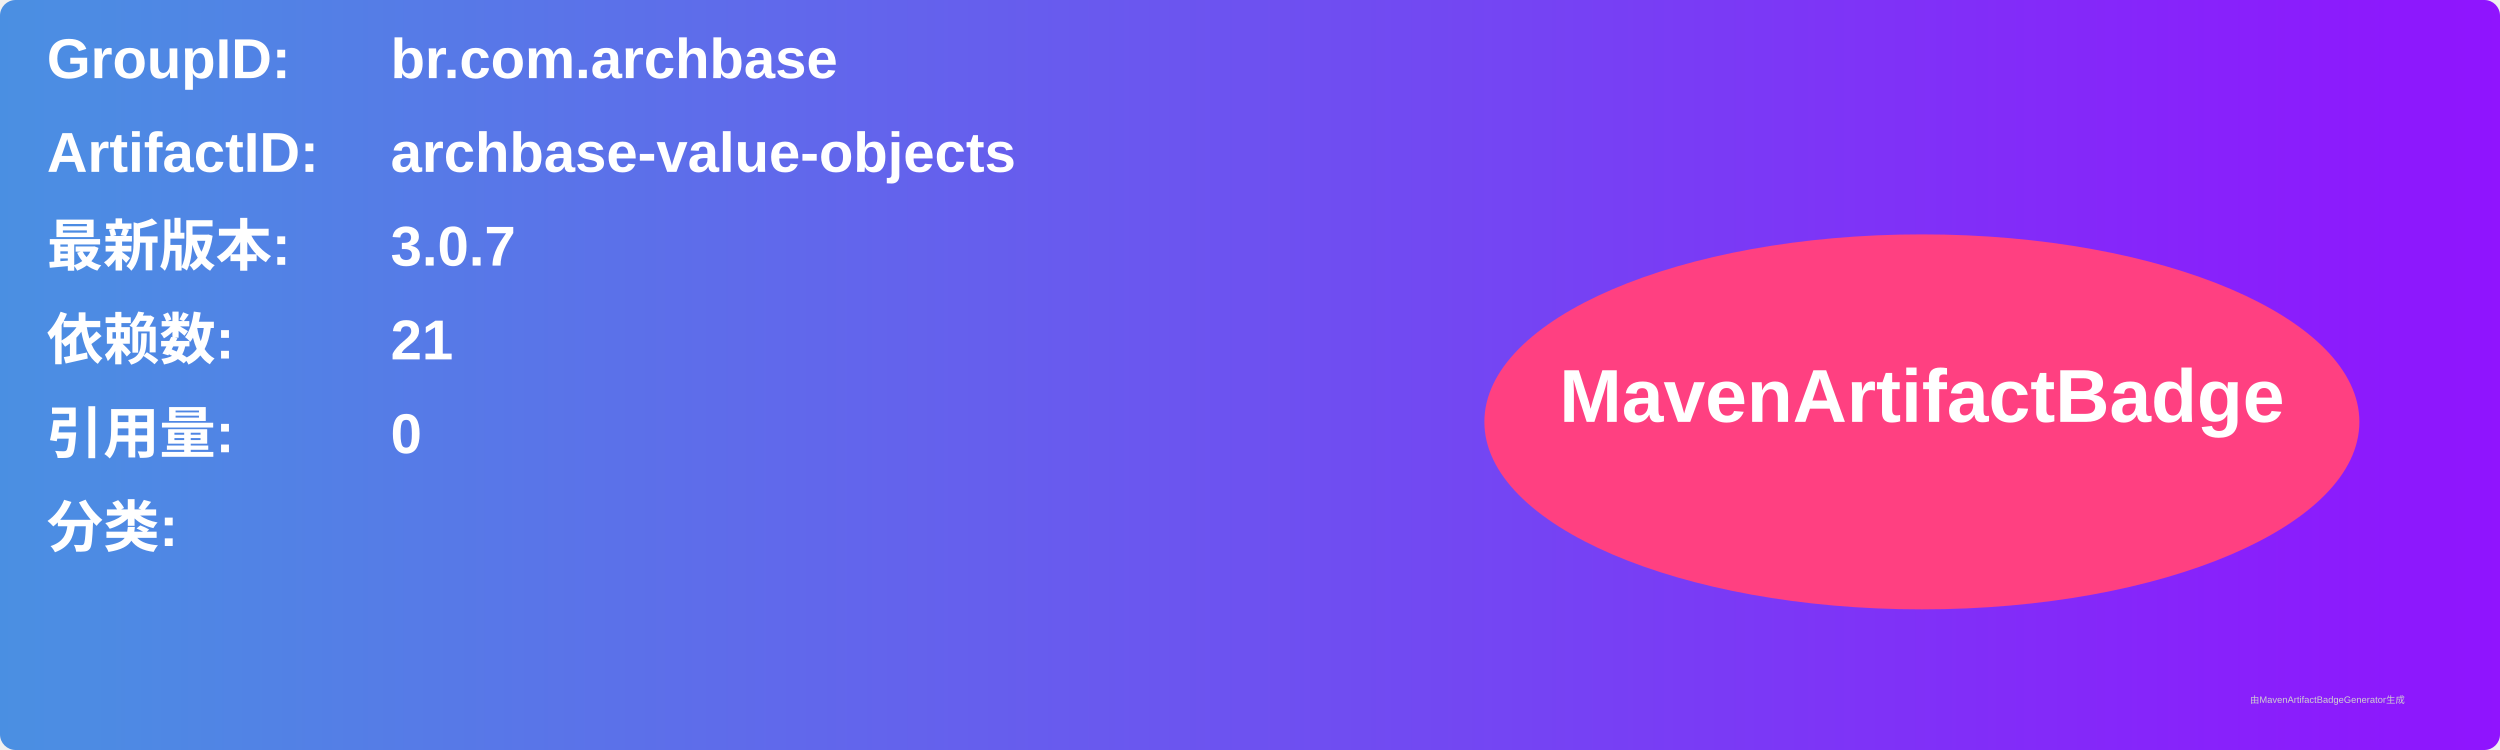
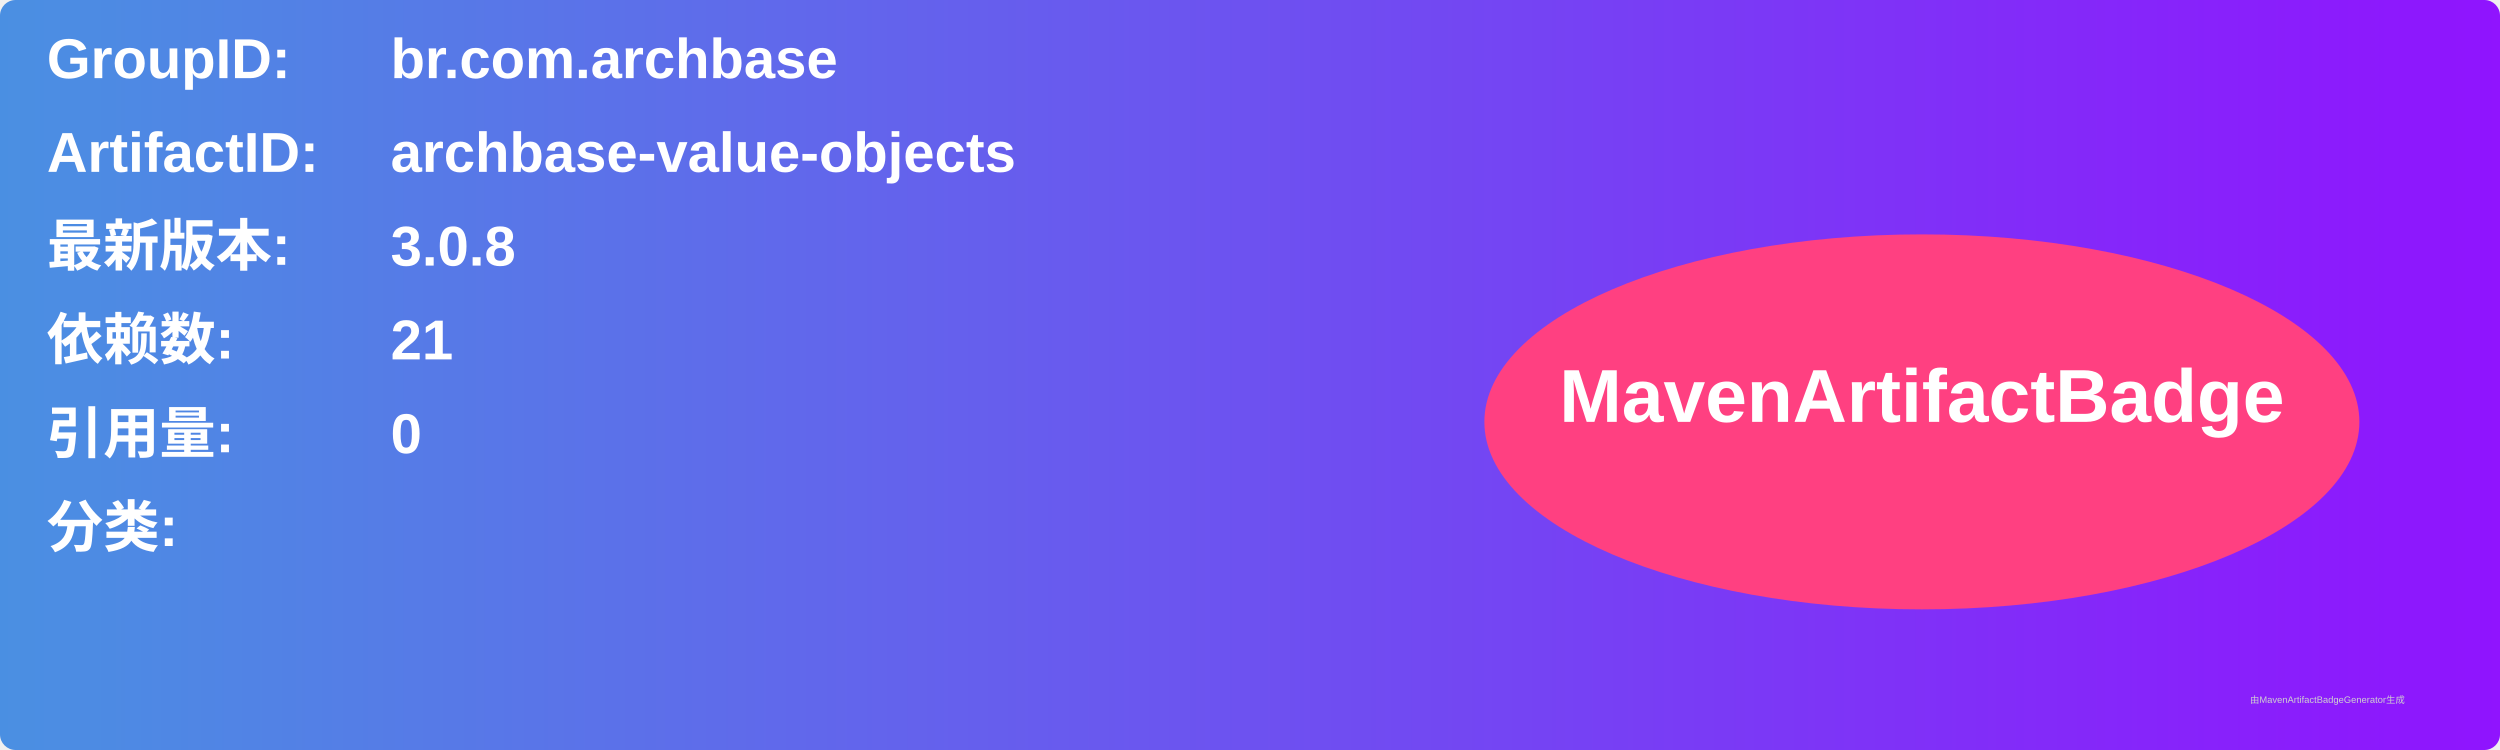
<svg xmlns="http://www.w3.org/2000/svg" width="800" height="240" viewBox="0 0 800 240">
  <linearGradient id="grad" x1="0%" y1="0%" x2="100%" y2="0%">
    <stop offset="0%" stop-color="#4a90e2" />
    <stop offset="100%" stop-color="#9013fe" />
  </linearGradient>
  <rect width="100%" height="100%" rx="5" ry="5" fill="url(#grad)" />
  <g transform="translate(15, 15)">
    <text x="0" y="10" font-family="Arial" font-size="18" fill="white" font-weight="bold" width="260">GroupID:</text>
    <text x="110" y="10" font-family="Arial" font-size="18" fill="white" font-weight="bold" width="460">br.com.archbase</text>
    <text x="0" y="40" font-family="Arial" font-size="18" fill="white" font-weight="bold" width="260">ArtifactID:</text>
    <text x="110" y="40" font-family="Arial" font-size="18" fill="white" font-weight="bold" width="460">archbase-value-objects</text>
    <text x="0" y="70" font-family="Arial" font-size="18" fill="white" font-weight="bold">最新版本:</text>
    <text x="110" y="70" font-family="Arial" font-size="18" fill="white" font-weight="bold">
-       <tspan font-weight="bold">3.0.7</tspan>
+       <tspan font-weight="bold">3.0.8</tspan>
    </text>
    <text x="0" y="100" font-family="Arial" font-size="18" fill="white" font-weight="bold">依赖数: </text>
    <text x="110" y="100" font-family="Arial" font-size="18" fill="white">
      <tspan font-weight="bold">21</tspan>
    </text>
    <text x="0" y="130" font-family="Arial" font-size="18" fill="white" font-weight="bold">引用量: </text>
    <text x="110" y="130" font-family="Arial" font-size="18" fill="white">
      <tspan font-weight="bold">0</tspan>
    </text>
    <text x="0" y="160" font-family="Arial" font-size="18" fill="white" font-weight="bold">分类:</text>
    <text x="10" y="190" font-family="Arial" font-size="10" fill="white">
      <tspan font-weight="bold" />
    </text>
    <ellipse cx="600" cy="120" rx="140" ry="60" fill="#ff4081" />
    <text x="600" y="120" text-anchor="middle" font-family="Arial" font-size="24" fill="white" font-weight="bold">MavenArtifactBadge</text>
  </g>
  <text x="720" y="225" font-family="Arial" font-size="3" fill="#d0d0d0">由MavenArtifactBadgeGenerator生成</text>
</svg>
